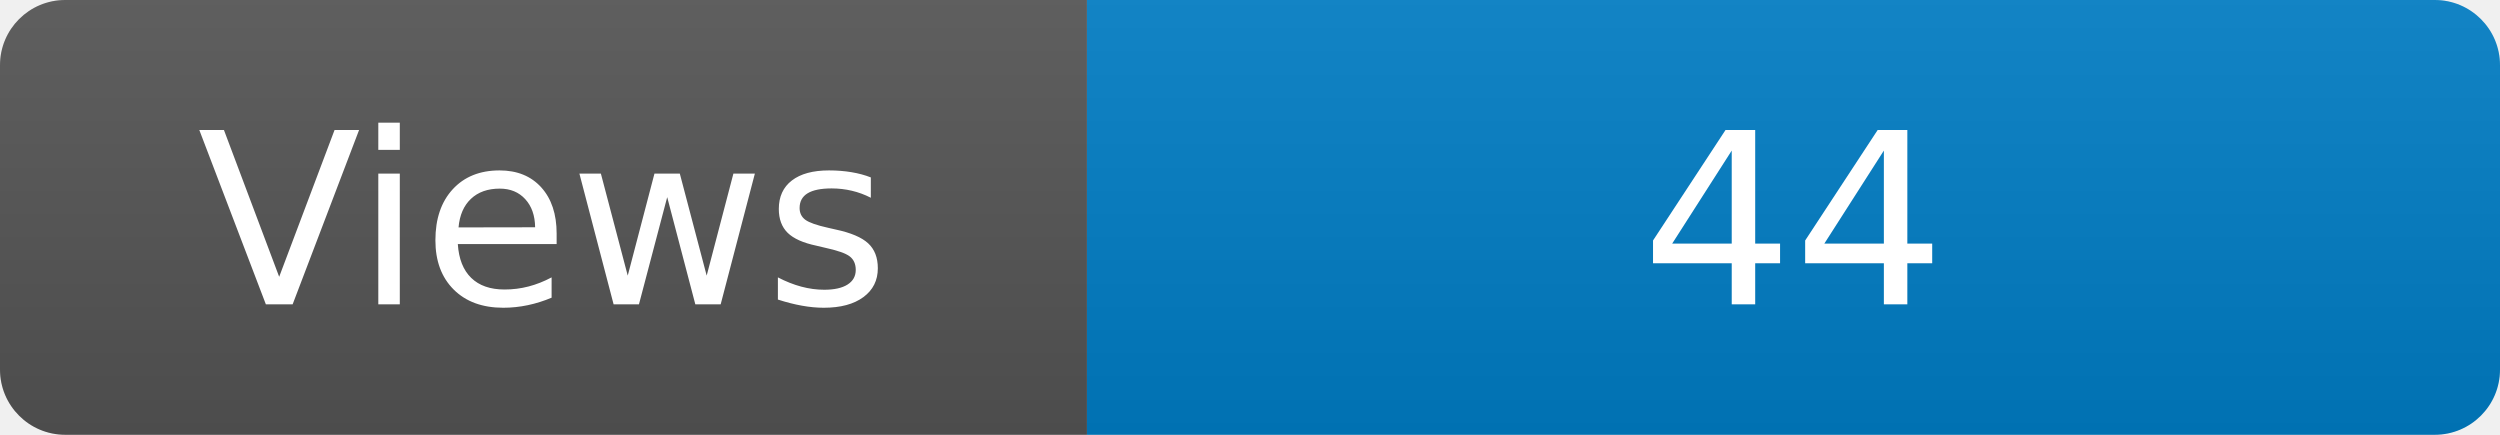
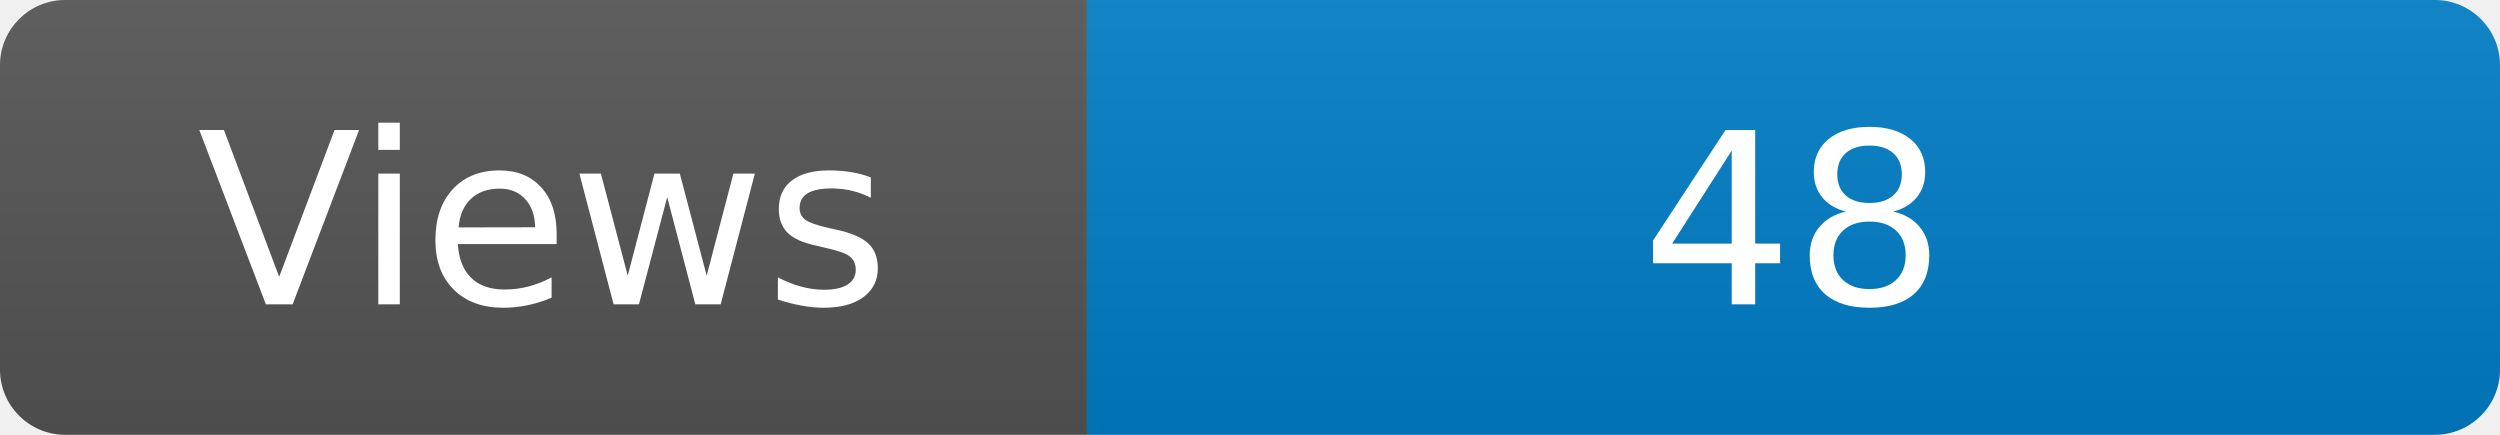
<svg xmlns="http://www.w3.org/2000/svg" width="115" height="20" role="img" aria-label="Maintained?: yes">
  <linearGradient id="s" x2="0" y2="100%">
    <stop offset="0" stop-color="#bbb" stop-opacity=".1" />
    <stop offset="1" stop-opacity=".1" />
  </linearGradient>
  <clipPath id="r">
    <rect width="115" height="20" rx="3" fill="#fff" />
  </clipPath>
  <g clip-path="url(#r)">
    <rect width="50" height="20" fill="#555" />
    <rect x="50" width="160" height="20" fill="#007ec6" />
    <rect width="115" height="20" fill="url(#s)" />
  </g>
  <g fill="#fff" text-anchor="middle" font-family="Verdana,Geneva,DejaVu Sans,sans-serif" font-size="110">
    <text x="250" y="140" transform="scale(.1)" fill="#fff">Views</text>
-     <text x="825" y="140" transform="scale(.1)" fill="#fff">44</text>
+     <text x="825" y="140" transform="scale(.1)" fill="#fff">48</text>
  </g>
</svg>
